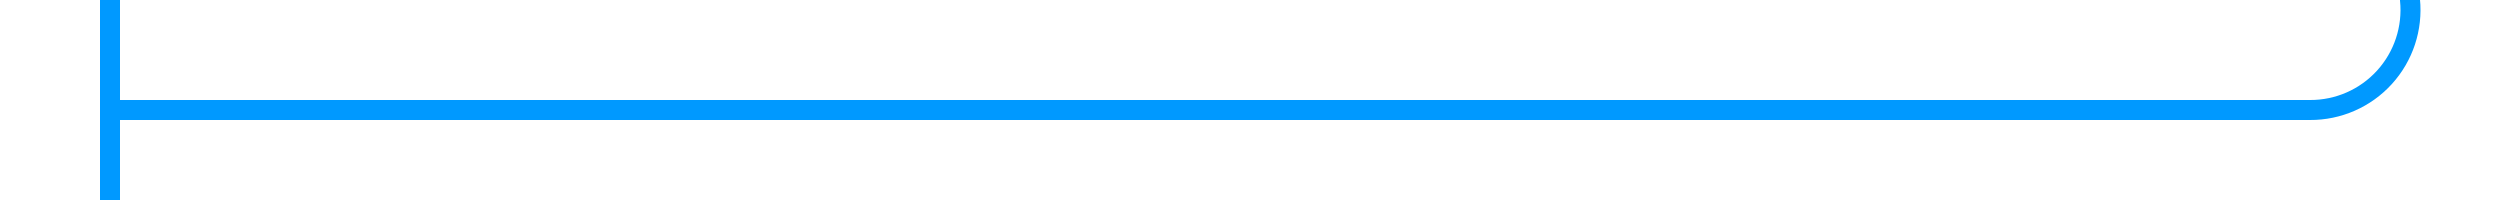
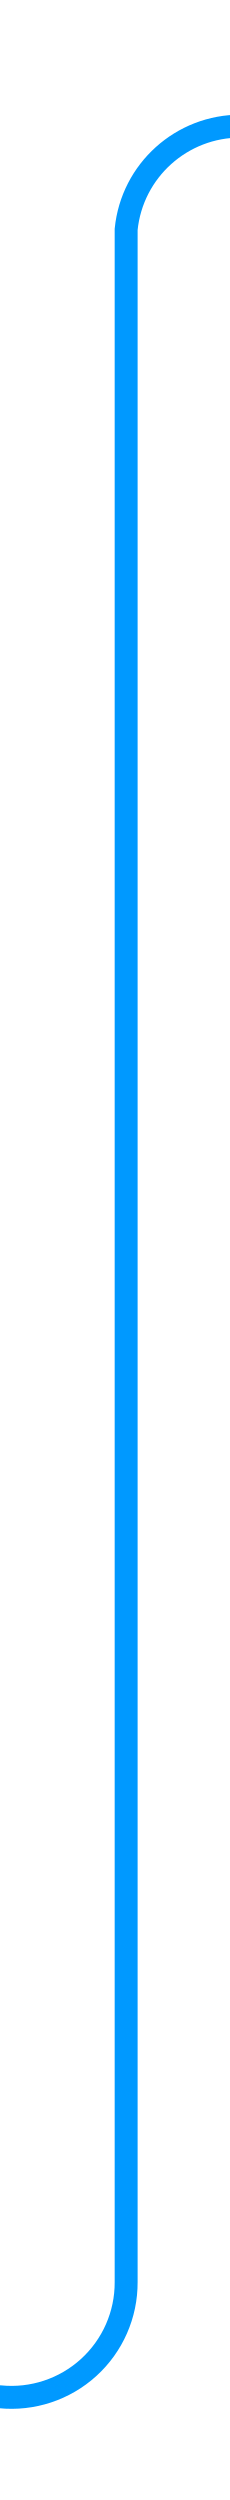
- <svg xmlns="http://www.w3.org/2000/svg" version="1.1" width="125px" height="10px" preserveAspectRatio="xMinYMid meet" viewBox="287 960  125 8">
-   <path d="M 407.5 691  L 407.5 959  A 5 5 0 0 1 402.5 964.5 L 292 964.5  " stroke-width="1" stroke="#0099ff" fill="none" />
-   <path d="M 407.5 690  A 3 3 0 0 0 404.5 693 A 3 3 0 0 0 407.5 696 A 3 3 0 0 0 410.5 693 A 3 3 0 0 0 407.5 690 Z M 293 970  L 293 959  L 292 959  L 292 970  L 293 970  Z " fill-rule="nonzero" fill="#0099ff" stroke="none" />
+ <svg xmlns="http://www.w3.org/2000/svg" version="1.1" width="10px" height="109px" preserveAspectRatio="xMidYMin meet" viewBox="426 586  8 109">
+   <path d="M 408 690.5  L 425 690.5  A 5 5 0 0 0 430.5 685.5 L 430.5 596  A 5 5 0 0 1 435.5 591.5 L 444 591.5  " stroke-width="1" stroke="#0099ff" fill="none" />
+   <path d="M 410 687.5  A 3 3 0 0 0 407 690.5 A 3 3 0 0 0 410 693.5 A 3 3 0 0 0 413 690.5 A 3 3 0 0 0 410 687.5 Z M 443 586  L 443 597  L 444 597  L 444 586  L 443 586  Z " fill-rule="nonzero" fill="#0099ff" stroke="none" />
</svg>
